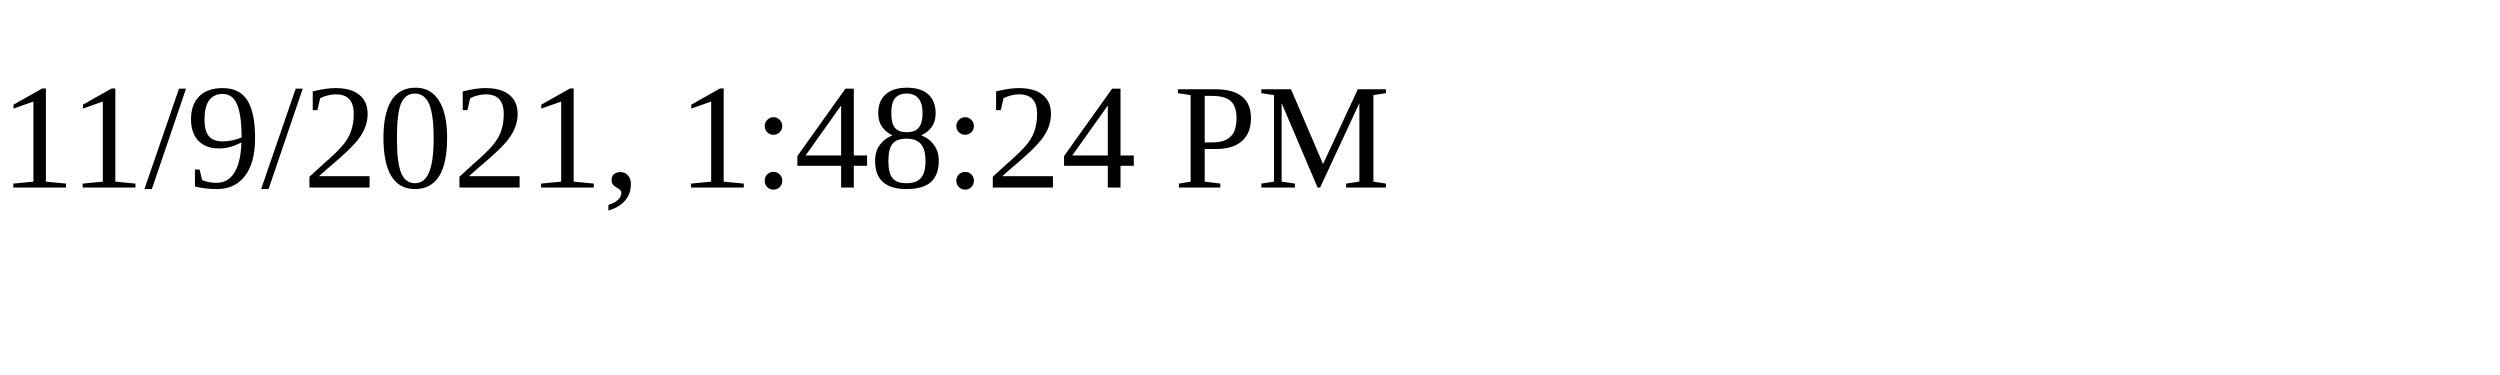
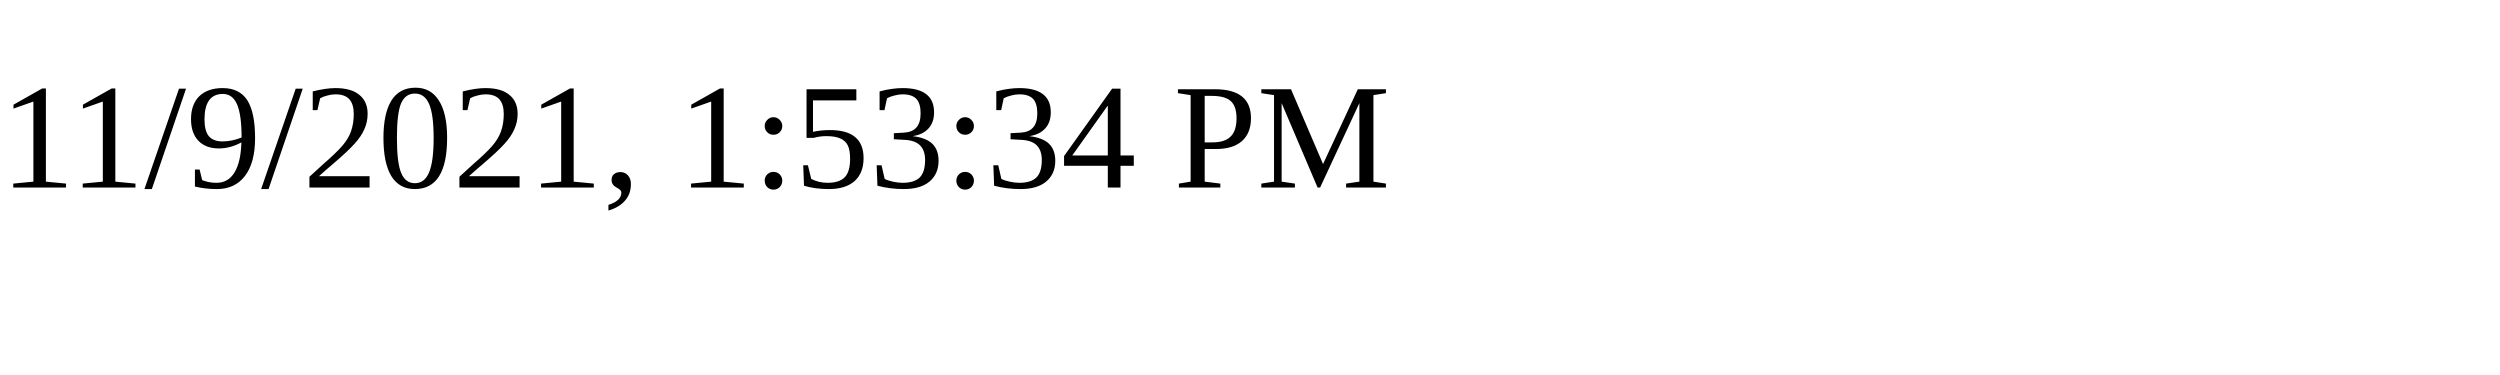
<svg xmlns="http://www.w3.org/2000/svg" height="30" width="200">
-   <text x="0" y="15">11/9/2021, 1:48:24 PM</text>
+   <text x="0" y="15">11/9/2021, 1:53:34 PM</text>
</svg>
